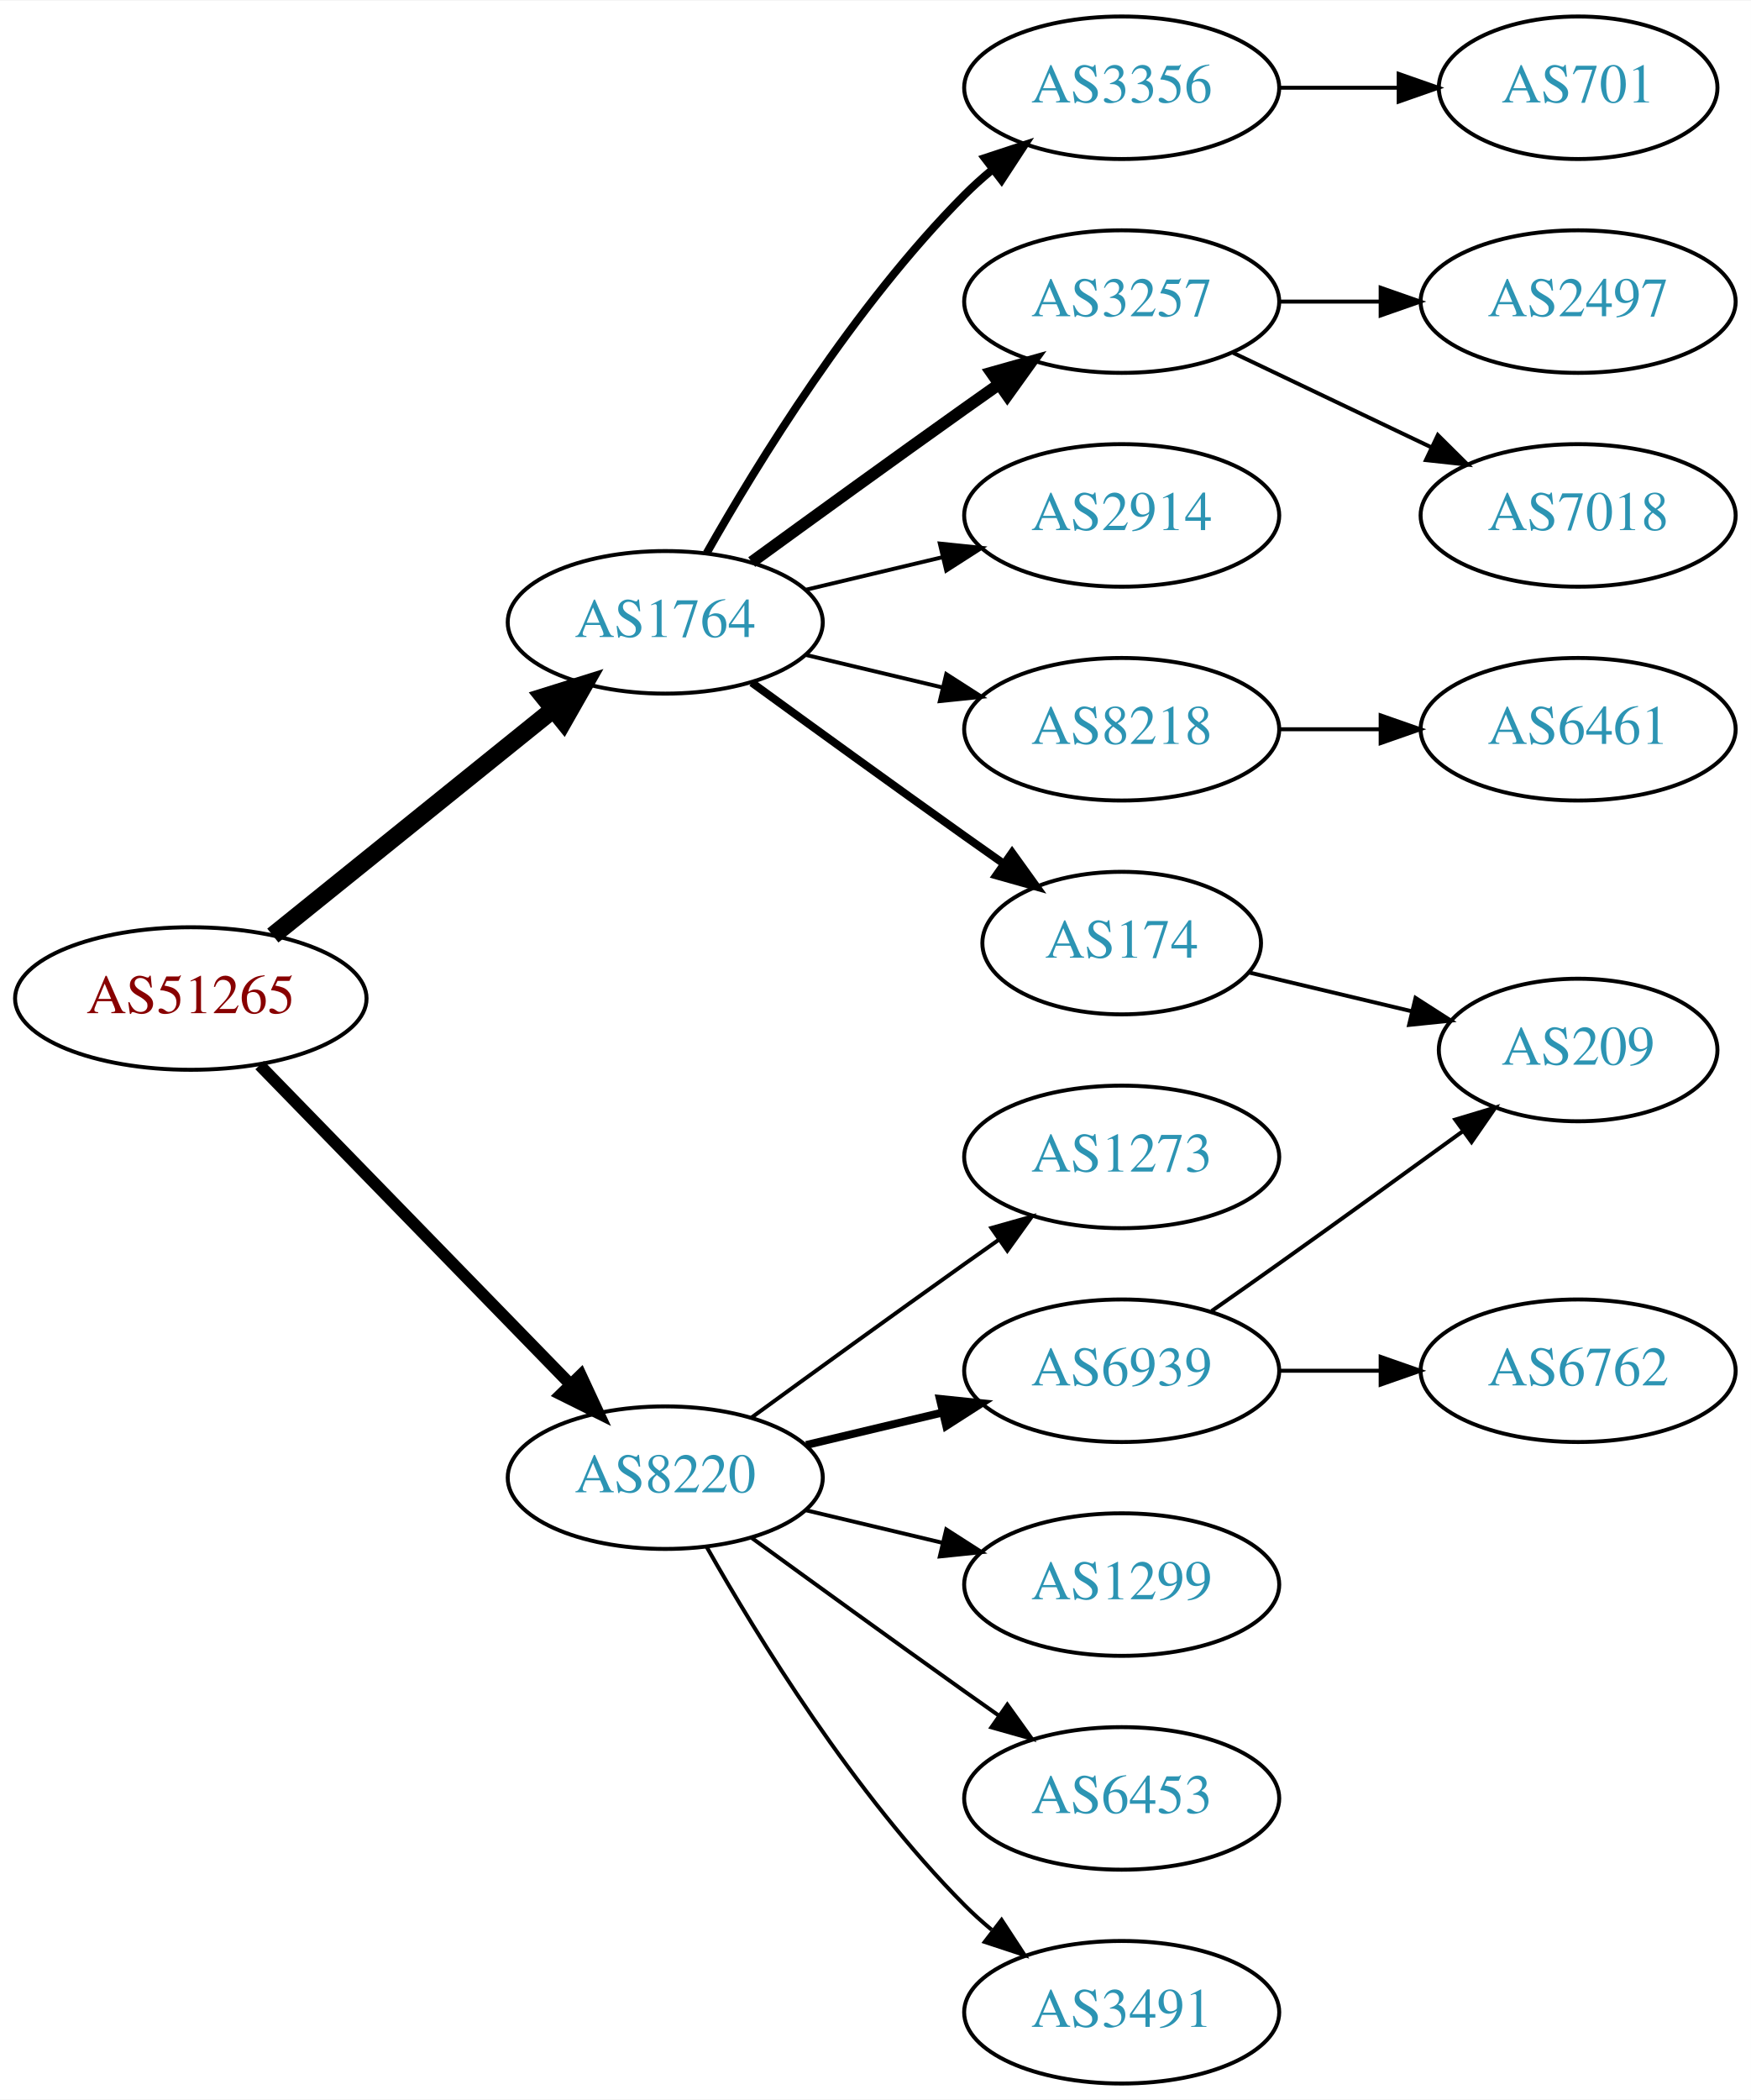
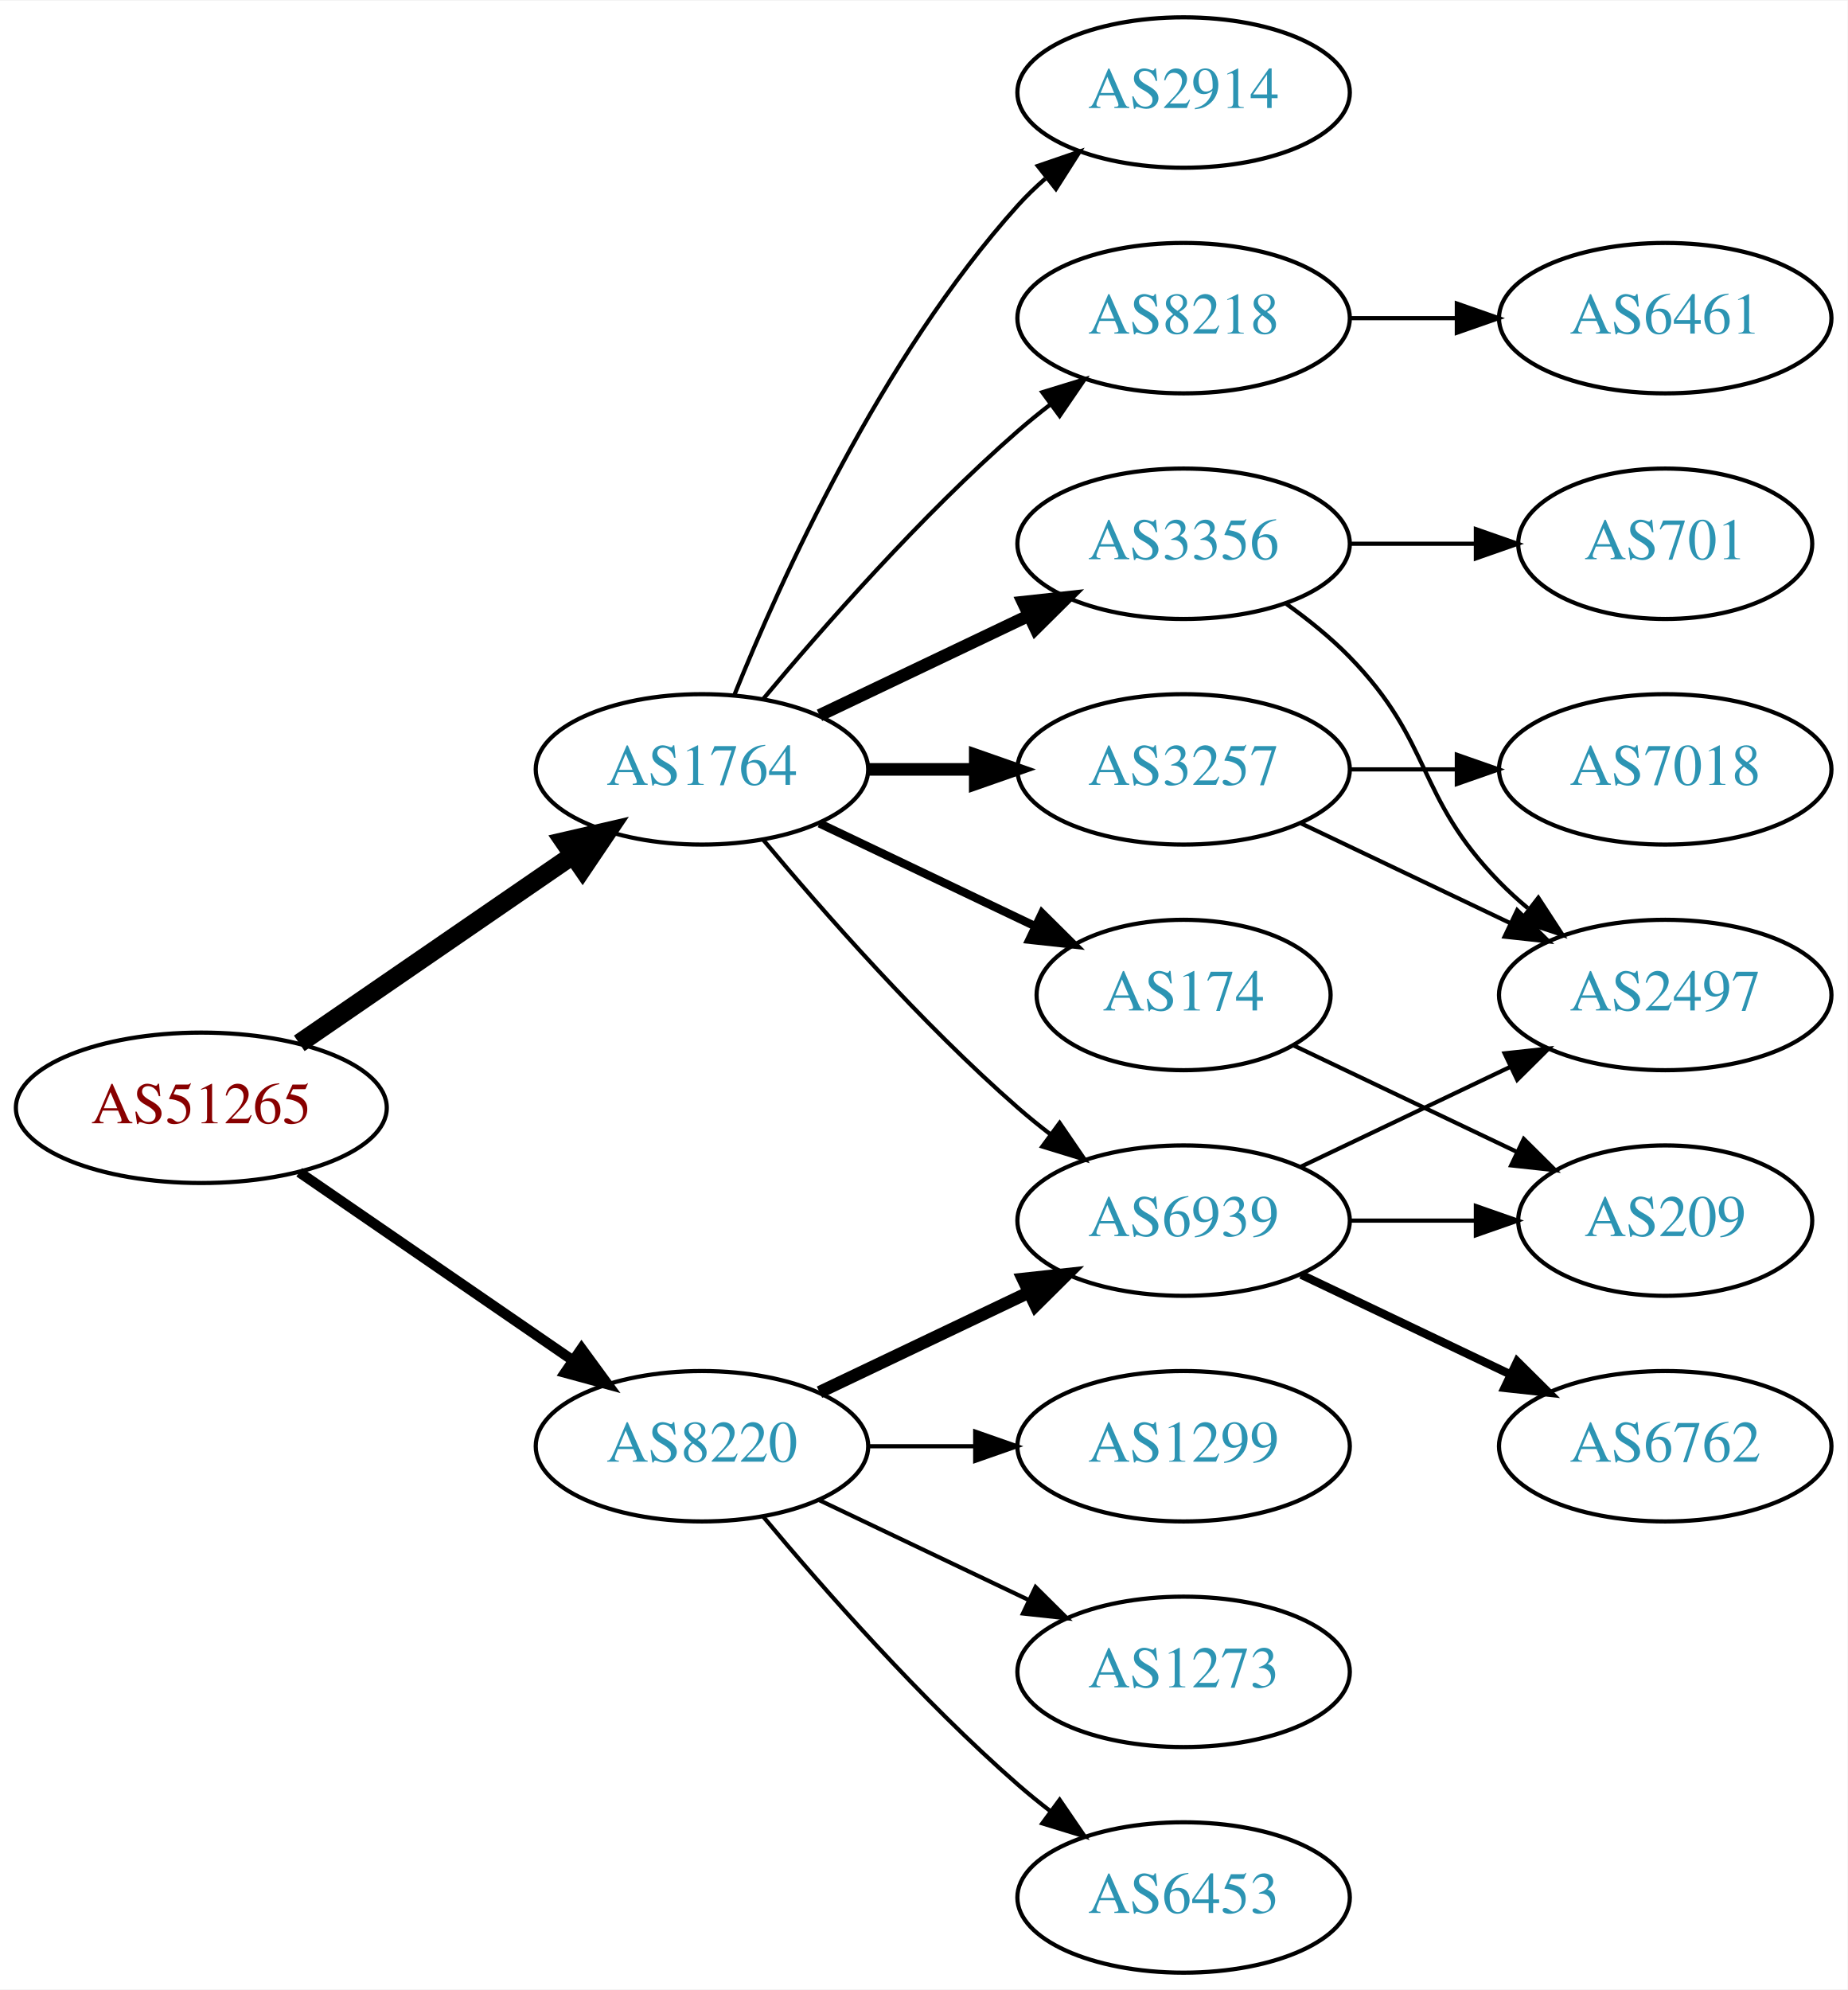
- <svg xmlns="http://www.w3.org/2000/svg" xmlns:xlink="http://www.w3.org/1999/xlink" width="442pt" height="530pt" viewBox="0.00 0.00 442.27 530.00">
-   <g id="graph0" class="graph" transform="scale(1 1) rotate(0) translate(4 526)">
-     <polygon fill="white" stroke="none" points="-4,4 -4,-526 438.271,-526 438.271,4 -4,4" />
+ <svg xmlns="http://www.w3.org/2000/svg" xmlns:xlink="http://www.w3.org/1999/xlink" width="442pt" height="476pt" viewBox="0.00 0.00 442.27 476.00">
+   <g id="graph0" class="graph" transform="scale(1 1) rotate(0) translate(4 472)">
+     <polygon fill="white" stroke="none" points="-4,4 -4,-472 438.271,-472 438.271,4 -4,4" />
    <g id="node1" class="node">
      <g id="a_node1">
        <a xlink:href="/asn/51265" xlink:title="AS51265 ~ Mass Response Service GmbH [AT]">
-           <ellipse fill="#ffffff" stroke="black" cx="44.196" cy="-274" rx="44.393" ry="18" />
-           <text text-anchor="middle" x="44.196" y="-270.3" font-family="Times,serif" font-size="14.00" fill="#880000">AS51265</text>
+           <ellipse fill="#ffffff" stroke="black" cx="44.196" cy="-207" rx="44.393" ry="18" />
+           <text text-anchor="middle" x="44.196" y="-203.3" font-family="Times,serif" font-size="14.00" fill="#880000">AS51265</text>
        </a>
      </g>
    </g>
    <g id="node2" class="node">
      <g id="a_node2">
        <a xlink:href="/asn/1764" xlink:title="AS1764 ~ NEXTLAYER-AS [AT]">
-           <ellipse fill="#ffffff" stroke="black" cx="164.039" cy="-369" rx="39.794" ry="18" />
-           <text text-anchor="middle" x="164.039" y="-365.3" font-family="Times,serif" font-size="14.00" fill="#2c94b3">AS1764</text>
+           <ellipse fill="#ffffff" stroke="black" cx="164.039" cy="-288" rx="39.794" ry="18" />
+           <text text-anchor="middle" x="164.039" y="-284.3" font-family="Times,serif" font-size="14.00" fill="#2c94b3">AS1764</text>
        </a>
      </g>
    </g>
    <g id="edge1" class="edge">
-       <path fill="none" stroke="black" stroke-width="4.5" d="M64.92,-289.901C84.325,-305.544 114.111,-329.557 135.775,-347.021" />
-       <polygon fill="black" stroke="black" stroke-width="4.5" points="133.386,-350.153 143.642,-353.363 138.328,-344.022 133.386,-350.153" />
+       <path fill="none" stroke="black" stroke-width="4.5" d="M67.639,-222.426C86.22,-235.198 112.781,-253.455 133.161,-267.463" />
+       <polygon fill="black" stroke="black" stroke-width="4.5" points="131.003,-270.758 141.475,-273.178 135.464,-264.269 131.003,-270.758" />
    </g>
    <g id="node3" class="node">
      <g id="a_node3">
        <a xlink:href="/asn/8220" xlink:title="AS8220 ~ COLT [GB]">
-           <ellipse fill="#ffffff" stroke="black" cx="164.039" cy="-153" rx="39.794" ry="18" />
-           <text text-anchor="middle" x="164.039" y="-149.3" font-family="Times,serif" font-size="14.00" fill="#2c94b3">AS8220</text>
+           <ellipse fill="#ffffff" stroke="black" cx="164.039" cy="-126" rx="39.794" ry="18" />
+           <text text-anchor="middle" x="164.039" y="-122.3" font-family="Times,serif" font-size="14.00" fill="#2c94b3">AS8220</text>
        </a>
      </g>
    </g>
    <g id="edge2" class="edge">
-       <path fill="none" stroke="black" stroke-width="3" d="M61.582,-257.175C82.011,-236.198 117.049,-200.222 140.129,-176.523" />
-       <polygon fill="black" stroke="black" stroke-width="3" points="142.699,-178.901 147.169,-169.295 137.684,-174.017 142.699,-178.901" />
+       <path fill="none" stroke="black" stroke-width="2.455" d="M67.639,-191.574C86.22,-178.802 112.781,-160.545 133.161,-146.537" />
+       <polygon fill="black" stroke="black" stroke-width="2.455" points="135.216,-149.371 141.475,-140.822 131.251,-143.602 135.216,-149.371" />
    </g>
    <g id="node4" class="node">
      <g id="a_node4">
        <a xlink:href="/asn/3356" xlink:title="AS3356 ~ Level 3 Parent, LLC [US]">
-           <ellipse fill="#ffffff" stroke="black" cx="279.332" cy="-504" rx="39.794" ry="18" />
-           <text text-anchor="middle" x="279.332" y="-500.3" font-family="Times,serif" font-size="14.00" fill="#2c94b3">AS3356</text>
+           <ellipse fill="#ffffff" stroke="black" cx="279.332" cy="-342" rx="39.794" ry="18" />
+           <text text-anchor="middle" x="279.332" y="-338.3" font-family="Times,serif" font-size="14.00" fill="#2c94b3">AS3356</text>
        </a>
      </g>
    </g>
    <g id="edge3" class="edge">
-       <path fill="none" stroke="black" stroke-width="2" d="M174.498,-386.49C187.28,-409.096 211.712,-448.886 239.685,-477 241.796,-479.121 244.092,-481.188 246.477,-483.171" />
-       <polygon fill="black" stroke="black" stroke-width="2" points="244.73,-486.242 254.793,-489.556 248.993,-480.69 244.73,-486.242" />
+       <path fill="none" stroke="black" stroke-width="3" d="M192.175,-300.934C207.169,-308.081 225.99,-317.052 242.213,-324.785" />
+       <polygon fill="black" stroke="black" stroke-width="3" points="240.884,-328.028 251.417,-329.171 243.895,-321.709 240.884,-328.028" />
    </g>
    <g id="node5" class="node">
      <g id="a_node5">
-         <a xlink:href="/asn/3257" xlink:title="AS3257 ~ GTT [DE]">
+         <a xlink:href="/asn/2914" xlink:title="AS2914 ~ NTT America, Inc. [US]">
          <ellipse fill="#ffffff" stroke="black" cx="279.332" cy="-450" rx="39.794" ry="18" />
-           <text text-anchor="middle" x="279.332" y="-446.3" font-family="Times,serif" font-size="14.00" fill="#2c94b3">AS3257</text>
+           <text text-anchor="middle" x="279.332" y="-446.3" font-family="Times,serif" font-size="14.00" fill="#2c94b3">AS2914</text>
        </a>
      </g>
    </g>
    <g id="edge4" class="edge">
-       <path fill="none" stroke="black" stroke-width="3" d="M185.887,-384.222C200.821,-395.091 221.435,-410.025 239.685,-423 242.506,-425.005 245.449,-427.085 248.397,-429.159" />
-       <polygon fill="black" stroke="black" stroke-width="3" points="246.424,-432.05 256.621,-434.926 250.443,-426.319 246.424,-432.05" />
+       <path fill="none" stroke="black" d="M171.786,-305.787C182.837,-333.243 206.891,-386.578 239.685,-423 241.688,-425.224 243.906,-427.363 246.239,-429.397" />
+       <polygon fill="black" stroke="black" points="244.437,-432.433 254.458,-435.873 248.769,-426.935 244.437,-432.433" />
    </g>
    <g id="node6" class="node">
      <g id="a_node6">
-         <a xlink:href="/asn/2914" xlink:title="AS2914 ~ NTT America, Inc. [US]">
-           <ellipse fill="#ffffff" stroke="black" cx="279.332" cy="-396" rx="39.794" ry="18" />
-           <text text-anchor="middle" x="279.332" y="-392.3" font-family="Times,serif" font-size="14.00" fill="#2c94b3">AS2914</text>
+         <a xlink:href="/asn/174" xlink:title="AS174 ~ Cogent Communications [US]">
+           <ellipse fill="#ffffff" stroke="black" cx="279.332" cy="-234" rx="35.194" ry="18" />
+           <text text-anchor="middle" x="279.332" y="-230.3" font-family="Times,serif" font-size="14.00" fill="#2c94b3">AS174</text>
        </a>
      </g>
    </g>
    <g id="edge5" class="edge">
-       <path fill="none" stroke="black" d="M199.646,-377.248C210.517,-379.838 222.671,-382.735 234.114,-385.462" />
-       <polygon fill="black" stroke="black" points="233.397,-388.889 243.936,-387.803 235.02,-382.08 233.397,-388.889" />
+       <path fill="none" stroke="black" stroke-width="2" d="M192.175,-275.066C207.607,-267.71 227.092,-258.423 243.628,-250.541" />
+       <polygon fill="black" stroke="black" stroke-width="2" points="245.448,-253.551 252.969,-246.089 242.436,-247.232 245.448,-253.551" />
    </g>
    <g id="node7" class="node">
      <g id="a_node7">
-         <a xlink:href="/asn/174" xlink:title="AS174 ~ Cogent Communications [US]">
-           <ellipse fill="#ffffff" stroke="black" cx="279.332" cy="-288" rx="35.194" ry="18" />
-           <text text-anchor="middle" x="279.332" y="-284.3" font-family="Times,serif" font-size="14.00" fill="#2c94b3">AS174</text>
+         <a xlink:href="/asn/8218" xlink:title="AS8218 ~ legacy Neotelecoms [FR]">
+           <ellipse fill="#ffffff" stroke="black" cx="279.332" cy="-396" rx="39.794" ry="18" />
+           <text text-anchor="middle" x="279.332" y="-392.3" font-family="Times,serif" font-size="14.00" fill="#2c94b3">AS8218</text>
        </a>
      </g>
    </g>
    <g id="edge6" class="edge">
-       <path fill="none" stroke="black" stroke-width="2" d="M185.887,-353.778C200.821,-342.909 221.435,-327.975 239.685,-315 242.895,-312.718 246.264,-310.339 249.619,-307.982" />
-       <polygon fill="black" stroke="black" stroke-width="2" points="251.647,-310.834 257.83,-302.23 247.631,-305.101 251.647,-310.834" />
+       <path fill="none" stroke="black" d="M178.669,-304.817C192.951,-321.929 216.498,-348.745 239.685,-369 242.151,-371.154 244.789,-373.294 247.487,-375.372" />
+       <polygon fill="black" stroke="black" points="245.512,-378.264 255.641,-381.37 249.66,-372.625 245.512,-378.264" />
    </g>
    <g id="node8" class="node">
      <g id="a_node8">
-         <a xlink:href="/asn/8218" xlink:title="AS8218 ~ legacy Neotelecoms [FR]">
-           <ellipse fill="#ffffff" stroke="black" cx="279.332" cy="-342" rx="39.794" ry="18" />
-           <text text-anchor="middle" x="279.332" y="-338.3" font-family="Times,serif" font-size="14.00" fill="#2c94b3">AS8218</text>
-         </a>
-       </g>
-     </g>
-     <g id="edge7" class="edge">
-       <path fill="none" stroke="black" d="M199.646,-360.752C210.517,-358.162 222.671,-355.265 234.114,-352.538" />
-       <polygon fill="black" stroke="black" points="235.02,-355.92 243.936,-350.197 233.397,-349.111 235.02,-355.92" />
-     </g>
-     <g id="node14" class="node">
-       <g id="a_node14">
-         <a xlink:href="/asn/1273" xlink:title="AS1273 ~ Vodafone Group PLC [EU]">
-           <ellipse fill="#ffffff" stroke="black" cx="279.332" cy="-234" rx="39.794" ry="18" />
-           <text text-anchor="middle" x="279.332" y="-230.3" font-family="Times,serif" font-size="14.00" fill="#2c94b3">AS1273</text>
-         </a>
-       </g>
-     </g>
-     <g id="edge13" class="edge">
-       <path fill="none" stroke="black" d="M185.887,-168.222C200.821,-179.091 221.435,-194.025 239.685,-207 242.506,-209.005 245.449,-211.085 248.397,-213.159" />
-       <polygon fill="black" stroke="black" points="246.424,-216.05 256.621,-218.926 250.443,-210.319 246.424,-216.05" />
-     </g>
-     <g id="node15" class="node">
-       <g id="a_node15">
        <a xlink:href="/asn/6939" xlink:title="AS6939 ~ Hurricane Electric LLC [US]">
          <ellipse fill="#ffffff" stroke="black" cx="279.332" cy="-180" rx="39.794" ry="18" />
          <text text-anchor="middle" x="279.332" y="-176.3" font-family="Times,serif" font-size="14.00" fill="#2c94b3">AS6939</text>
        </a>
      </g>
    </g>
-     <g id="edge14" class="edge">
-       <path fill="none" stroke="black" stroke-width="2" d="M199.646,-161.248C210.517,-163.838 222.671,-166.735 234.114,-169.462" />
-       <polygon fill="black" stroke="black" stroke-width="2" points="233.397,-172.889 243.936,-171.803 235.02,-166.08 233.397,-172.889" />
+     <g id="edge7" class="edge">
+       <path fill="none" stroke="black" d="M178.669,-271.183C192.951,-254.071 216.498,-227.255 239.685,-207 242.151,-204.846 244.789,-202.706 247.487,-200.628" />
+       <polygon fill="black" stroke="black" points="249.66,-203.375 255.641,-194.63 245.512,-197.736 249.66,-203.375" />
+     </g>
+     <g id="node9" class="node">
+       <g id="a_node9">
+         <a xlink:href="/asn/3257" xlink:title="AS3257 ~ GTT [DE]">
+           <ellipse fill="#ffffff" stroke="black" cx="279.332" cy="-288" rx="39.794" ry="18" />
+           <text text-anchor="middle" x="279.332" y="-284.3" font-family="Times,serif" font-size="14.00" fill="#2c94b3">AS3257</text>
+         </a>
+       </g>
+     </g>
+     <g id="edge8" class="edge">
+       <path fill="none" stroke="black" stroke-width="3" d="M203.711,-288C211.914,-288 220.678,-288 229.21,-288" />
+       <polygon fill="black" stroke="black" stroke-width="3" points="229.449,-291.5 239.449,-288 229.449,-284.5 229.449,-291.5" />
+     </g>
+     <g id="edge18" class="edge">
+       <path fill="none" stroke="black" stroke-width="3" d="M192.175,-138.934C207.169,-146.081 225.99,-155.052 242.213,-162.785" />
+       <polygon fill="black" stroke="black" stroke-width="3" points="240.884,-166.028 251.417,-167.171 243.895,-159.709 240.884,-166.028" />
    </g>
    <g id="node16" class="node">
      <g id="a_node16">
        <a xlink:href="/asn/1299" xlink:title="AS1299 ~ Telia Carrier [EU]">
          <ellipse fill="#ffffff" stroke="black" cx="279.332" cy="-126" rx="39.794" ry="18" />
          <text text-anchor="middle" x="279.332" y="-122.3" font-family="Times,serif" font-size="14.00" fill="#2c94b3">AS1299</text>
        </a>
      </g>
    </g>
-     <g id="edge15" class="edge">
-       <path fill="none" stroke="black" d="M199.646,-144.752C210.517,-142.162 222.671,-139.265 234.114,-136.538" />
-       <polygon fill="black" stroke="black" points="235.02,-139.92 243.936,-134.197 233.397,-133.111 235.02,-139.92" />
+     <g id="edge19" class="edge">
+       <path fill="none" stroke="black" d="M203.711,-126C211.914,-126 220.678,-126 229.21,-126" />
+       <polygon fill="black" stroke="black" points="229.449,-129.5 239.449,-126 229.449,-122.5 229.449,-129.5" />
    </g>
    <g id="node17" class="node">
      <g id="a_node17">
-         <a xlink:href="/asn/6453" xlink:title="AS6453 ~ TATA COMMUNICATIONS (AMERICA) INC [US]">
+         <a xlink:href="/asn/1273" xlink:title="AS1273 ~ Vodafone Group PLC [EU]">
          <ellipse fill="#ffffff" stroke="black" cx="279.332" cy="-72" rx="39.794" ry="18" />
-           <text text-anchor="middle" x="279.332" y="-68.3" font-family="Times,serif" font-size="14.00" fill="#2c94b3">AS6453</text>
-         </a>
-       </g>
-     </g>
-     <g id="edge16" class="edge">
-       <path fill="none" stroke="black" d="M185.887,-137.778C200.821,-126.909 221.435,-111.975 239.685,-99 242.506,-96.995 245.449,-94.915 248.397,-92.841" />
-       <polygon fill="black" stroke="black" points="250.443,-95.681 256.621,-87.074 246.424,-89.95 250.443,-95.681" />
+           <text text-anchor="middle" x="279.332" y="-68.3" font-family="Times,serif" font-size="14.00" fill="#2c94b3">AS1273</text>
+         </a>
+       </g>
+     </g>
+     <g id="edge20" class="edge">
+       <path fill="none" stroke="black" d="M192.175,-113.066C207.169,-105.919 225.99,-96.948 242.213,-89.215" />
+       <polygon fill="black" stroke="black" points="243.895,-92.291 251.417,-84.829 240.884,-85.972 243.895,-92.291" />
    </g>
    <g id="node18" class="node">
      <g id="a_node18">
-         <a xlink:href="/asn/3491" xlink:title="AS3491 ~ PCCW Global, Inc. [US]">
+         <a xlink:href="/asn/6453" xlink:title="AS6453 ~ TATA COMMUNICATIONS (AMERICA) INC [US]">
          <ellipse fill="#ffffff" stroke="black" cx="279.332" cy="-18" rx="39.794" ry="18" />
-           <text text-anchor="middle" x="279.332" y="-14.3" font-family="Times,serif" font-size="14.00" fill="#2c94b3">AS3491</text>
-         </a>
-       </g>
-     </g>
-     <g id="edge17" class="edge">
-       <path fill="none" stroke="black" d="M174.498,-135.51C187.28,-112.904 211.712,-73.114 239.685,-45 241.796,-42.879 244.092,-40.812 246.477,-38.829" />
-       <polygon fill="black" stroke="black" points="248.993,-41.31 254.793,-32.444 244.73,-35.758 248.993,-41.31" />
+           <text text-anchor="middle" x="279.332" y="-14.3" font-family="Times,serif" font-size="14.00" fill="#2c94b3">AS6453</text>
+         </a>
+       </g>
+     </g>
+     <g id="edge21" class="edge">
+       <path fill="none" stroke="black" d="M178.669,-109.183C192.951,-92.071 216.498,-65.255 239.685,-45 242.151,-42.846 244.789,-40.706 247.487,-38.628" />
+       <polygon fill="black" stroke="black" points="249.66,-41.375 255.641,-32.63 245.512,-35.736 249.66,-41.375" />
    </g>
    <g id="node11" class="node">
      <g id="a_node11">
        <a xlink:href="/asn/701" xlink:title="AS701 ~ UUNET [US]">
-           <ellipse fill="#ffffff" stroke="black" cx="394.625" cy="-504" rx="35.194" ry="18" />
-           <text text-anchor="middle" x="394.625" y="-500.3" font-family="Times,serif" font-size="14.00" fill="#2c94b3">AS701</text>
+           <ellipse fill="#ffffff" stroke="black" cx="394.625" cy="-342" rx="35.194" ry="18" />
+           <text text-anchor="middle" x="394.625" y="-338.3" font-family="Times,serif" font-size="14.00" fill="#2c94b3">AS701</text>
        </a>
      </g>
    </g>
    <g id="edge10" class="edge">
-       <path fill="none" stroke="black" d="M319.004,-504C328.709,-504 339.2,-504 349.163,-504" />
-       <polygon fill="black" stroke="black" points="349.299,-507.5 359.299,-504 349.299,-500.5 349.299,-507.5" />
-     </g>
-     <g id="node9" class="node">
-       <g id="a_node9">
+       <path fill="none" stroke="black" d="M319.004,-342C328.709,-342 339.2,-342 349.163,-342" />
+       <polygon fill="black" stroke="black" points="349.299,-345.5 359.299,-342 349.299,-338.5 349.299,-345.5" />
+     </g>
+     <g id="node12" class="node">
+       <g id="a_node12">
        <a xlink:href="/asn/2497" xlink:title="AS2497 ~ Internet Initiative Japan Inc. [JP]">
-           <ellipse fill="#ffffff" stroke="black" cx="394.625" cy="-450" rx="39.794" ry="18" />
-           <text text-anchor="middle" x="394.625" y="-446.3" font-family="Times,serif" font-size="14.00" fill="#2c94b3">AS2497</text>
-         </a>
-       </g>
-     </g>
-     <g id="edge8" class="edge">
-       <path fill="none" stroke="black" d="M319.004,-450C327.207,-450 335.971,-450 344.503,-450" />
-       <polygon fill="black" stroke="black" points="344.742,-453.5 354.742,-450 344.742,-446.5 344.742,-453.5" />
+           <ellipse fill="#ffffff" stroke="black" cx="394.625" cy="-234" rx="39.794" ry="18" />
+           <text text-anchor="middle" x="394.625" y="-230.3" font-family="Times,serif" font-size="14.00" fill="#2c94b3">AS2497</text>
+         </a>
+       </g>
+     </g>
+     <g id="edge11" class="edge">
+       <path fill="none" stroke="black" d="M303.926,-327.611C309.182,-323.852 314.513,-319.563 318.978,-315 339.151,-294.383 334.806,-281.617 354.978,-261 357.071,-258.861 359.354,-256.782 361.731,-254.79" />
+       <polygon fill="black" stroke="black" points="364.249,-257.268 370.031,-248.389 359.974,-251.725 364.249,-257.268" />
    </g>
    <g id="node10" class="node">
      <g id="a_node10">
-         <a xlink:href="/asn/7018" xlink:title="AS7018 ~ AT&amp;T Services, Inc. [US]">
-           <ellipse fill="#ffffff" stroke="black" cx="394.625" cy="-396" rx="39.794" ry="18" />
-           <text text-anchor="middle" x="394.625" y="-392.3" font-family="Times,serif" font-size="14.00" fill="#2c94b3">AS7018</text>
+         <a xlink:href="/asn/209" xlink:title="AS209 ~ CenturyLink Communications, LLC [US]">
+           <ellipse fill="#ffffff" stroke="black" cx="394.625" cy="-180" rx="35.194" ry="18" />
+           <text text-anchor="middle" x="394.625" y="-176.3" font-family="Times,serif" font-size="14.00" fill="#2c94b3">AS209</text>
        </a>
      </g>
    </g>
    <g id="edge9" class="edge">
-       <path fill="none" stroke="black" d="M307.468,-437.066C322.462,-429.919 341.283,-420.948 357.506,-413.215" />
-       <polygon fill="black" stroke="black" points="359.188,-416.291 366.71,-408.829 356.177,-409.972 359.188,-416.291" />
-     </g>
-     <g id="node12" class="node">
-       <g id="a_node12">
-         <a xlink:href="/asn/209" xlink:title="AS209 ~ CenturyLink Communications, LLC [US]">
-           <ellipse fill="#ffffff" stroke="black" cx="394.625" cy="-261" rx="35.194" ry="18" />
-           <text text-anchor="middle" x="394.625" y="-257.3" font-family="Times,serif" font-size="14.00" fill="#2c94b3">AS209</text>
-         </a>
-       </g>
-     </g>
-     <g id="edge11" class="edge">
-       <path fill="none" stroke="black" d="M311.589,-280.551C324.22,-277.541 338.974,-274.024 352.46,-270.81" />
-       <polygon fill="black" stroke="black" points="353.553,-274.148 362.469,-268.425 351.93,-267.339 353.553,-274.148" />
+       <path fill="none" stroke="black" d="M305.757,-221.881C321.5,-214.378 341.922,-204.644 359.115,-196.449" />
+       <polygon fill="black" stroke="black" points="360.763,-199.54 368.284,-192.078 357.751,-193.221 360.763,-199.54" />
    </g>
    <g id="node13" class="node">
      <g id="a_node13">
        <a xlink:href="/asn/6461" xlink:title="AS6461 ~ Zayo Bandwidth [US]">
-           <ellipse fill="#ffffff" stroke="black" cx="394.625" cy="-342" rx="39.794" ry="18" />
-           <text text-anchor="middle" x="394.625" y="-338.3" font-family="Times,serif" font-size="14.00" fill="#2c94b3">AS6461</text>
+           <ellipse fill="#ffffff" stroke="black" cx="394.625" cy="-396" rx="39.794" ry="18" />
+           <text text-anchor="middle" x="394.625" y="-392.3" font-family="Times,serif" font-size="14.00" fill="#2c94b3">AS6461</text>
        </a>
      </g>
    </g>
    <g id="edge12" class="edge">
-       <path fill="none" stroke="black" d="M319.004,-342C327.207,-342 335.971,-342 344.503,-342" />
-       <polygon fill="black" stroke="black" points="344.742,-345.5 354.742,-342 344.742,-338.5 344.742,-345.5" />
-     </g>
-     <g id="edge18" class="edge">
-       <path fill="none" stroke="black" d="M302.042,-195.074C307.577,-198.943 313.508,-203.111 318.978,-207 334.416,-217.975 351.544,-230.352 365.496,-240.485" />
-       <polygon fill="black" stroke="black" points="363.582,-243.421 373.728,-246.471 367.699,-237.759 363.582,-243.421" />
-     </g>
-     <g id="node19" class="node">
-       <g id="a_node19">
+       <path fill="none" stroke="black" d="M319.004,-396C327.207,-396 335.971,-396 344.503,-396" />
+       <polygon fill="black" stroke="black" points="344.742,-399.5 354.742,-396 344.742,-392.5 344.742,-399.5" />
+     </g>
+     <g id="edge14" class="edge">
+       <path fill="none" stroke="black" d="M319.004,-180C328.709,-180 339.2,-180 349.163,-180" />
+       <polygon fill="black" stroke="black" points="349.299,-183.5 359.299,-180 349.299,-176.5 349.299,-183.5" />
+     </g>
+     <g id="edge15" class="edge">
+       <path fill="none" stroke="black" d="M307.468,-192.934C322.462,-200.081 341.283,-209.052 357.506,-216.785" />
+       <polygon fill="black" stroke="black" points="356.177,-220.028 366.71,-221.171 359.188,-213.709 356.177,-220.028" />
+     </g>
+     <g id="node14" class="node">
+       <g id="a_node14">
        <a xlink:href="/asn/6762" xlink:title="AS6762 ~ TELECOM ITALIA SPARKLE S.p.A. [IT]">
-           <ellipse fill="#ffffff" stroke="black" cx="394.625" cy="-180" rx="39.794" ry="18" />
-           <text text-anchor="middle" x="394.625" y="-176.3" font-family="Times,serif" font-size="14.00" fill="#2c94b3">AS6762</text>
-         </a>
-       </g>
-     </g>
-     <g id="edge19" class="edge">
-       <path fill="none" stroke="black" d="M319.004,-180C327.207,-180 335.971,-180 344.503,-180" />
-       <polygon fill="black" stroke="black" points="344.742,-183.5 354.742,-180 344.742,-176.5 344.742,-183.5" />
+           <ellipse fill="#ffffff" stroke="black" cx="394.625" cy="-126" rx="39.794" ry="18" />
+           <text text-anchor="middle" x="394.625" y="-122.3" font-family="Times,serif" font-size="14.00" fill="#2c94b3">AS6762</text>
+         </a>
+       </g>
+     </g>
+     <g id="edge13" class="edge">
+       <path fill="none" stroke="black" stroke-width="2" d="M307.468,-167.066C322.462,-159.919 341.283,-150.948 357.506,-143.215" />
+       <polygon fill="black" stroke="black" stroke-width="2" points="359.188,-146.291 366.71,-138.829 356.177,-139.972 359.188,-146.291" />
+     </g>
+     <g id="edge16" class="edge">
+       <path fill="none" stroke="black" d="M307.468,-275.066C322.462,-267.919 341.283,-258.948 357.506,-251.215" />
+       <polygon fill="black" stroke="black" points="359.188,-254.291 366.71,-246.829 356.177,-247.972 359.188,-254.291" />
+     </g>
+     <g id="node15" class="node">
+       <g id="a_node15">
+         <a xlink:href="/asn/7018" xlink:title="AS7018 ~ AT&amp;T Services, Inc. [US]">
+           <ellipse fill="#ffffff" stroke="black" cx="394.625" cy="-288" rx="39.794" ry="18" />
+           <text text-anchor="middle" x="394.625" y="-284.3" font-family="Times,serif" font-size="14.00" fill="#2c94b3">AS7018</text>
+         </a>
+       </g>
+     </g>
+     <g id="edge17" class="edge">
+       <path fill="none" stroke="black" d="M319.004,-288C327.207,-288 335.971,-288 344.503,-288" />
+       <polygon fill="black" stroke="black" points="344.742,-291.5 354.742,-288 344.742,-284.5 344.742,-291.5" />
    </g>
  </g>
</svg>
